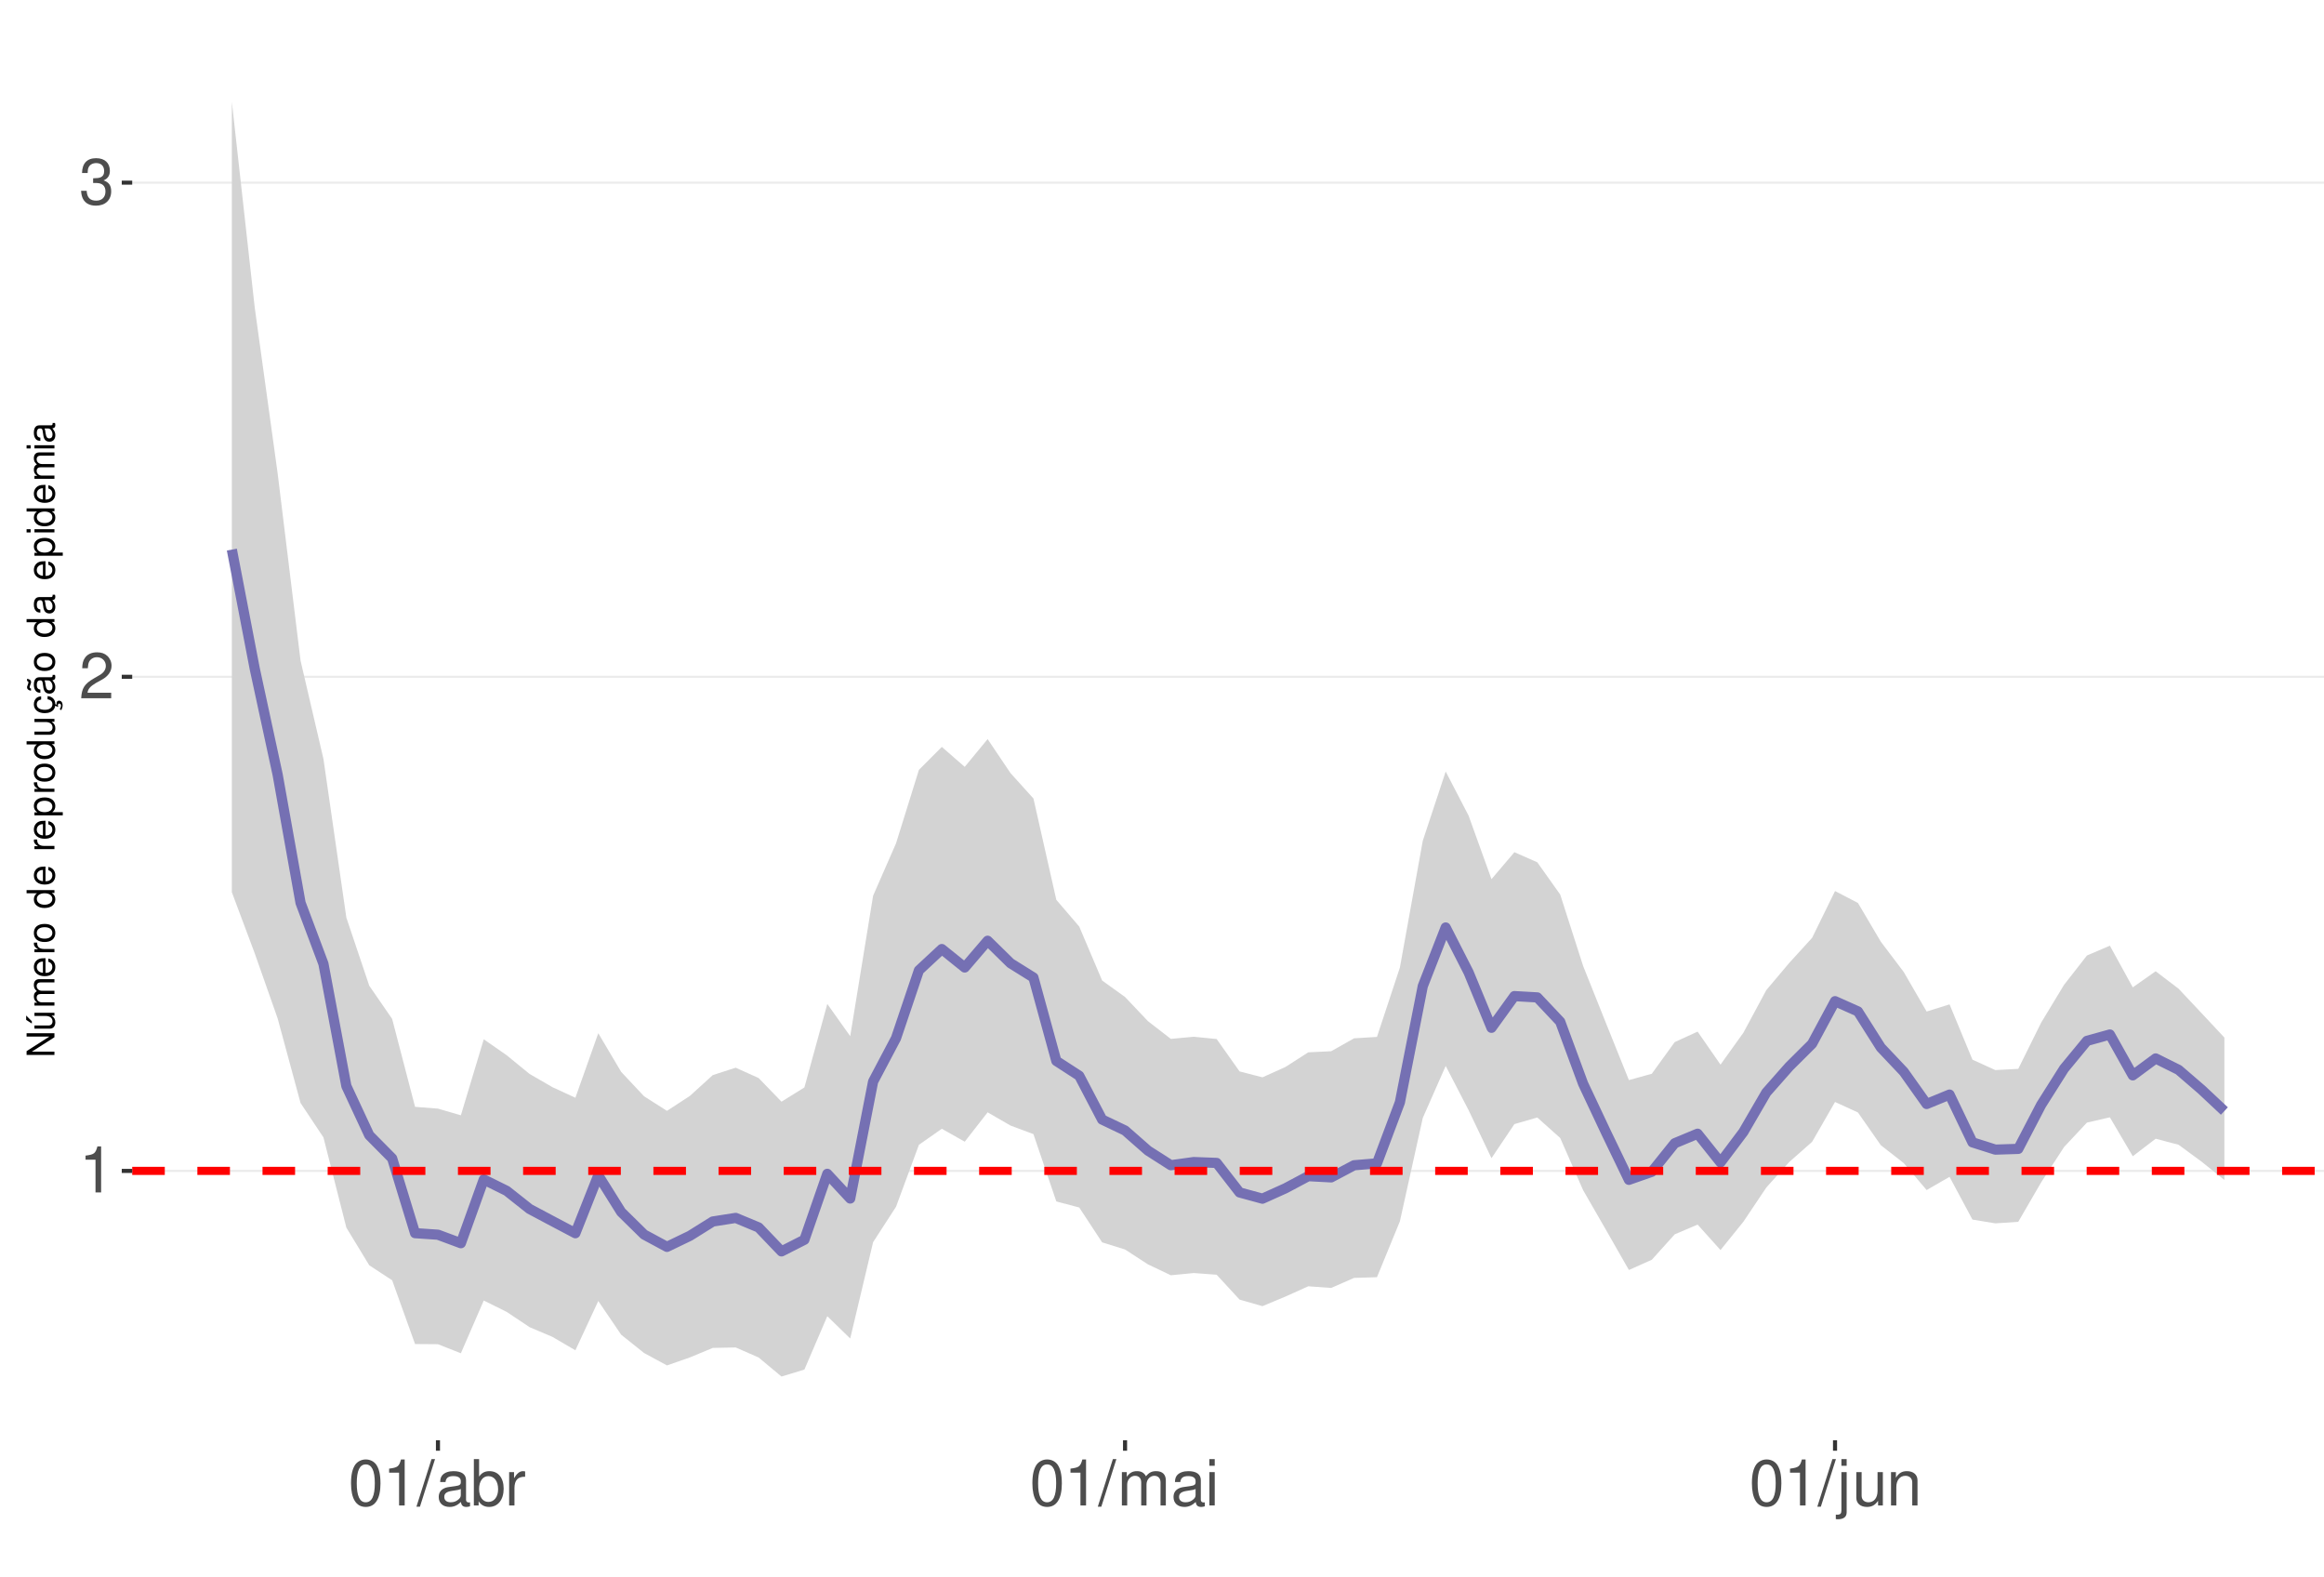
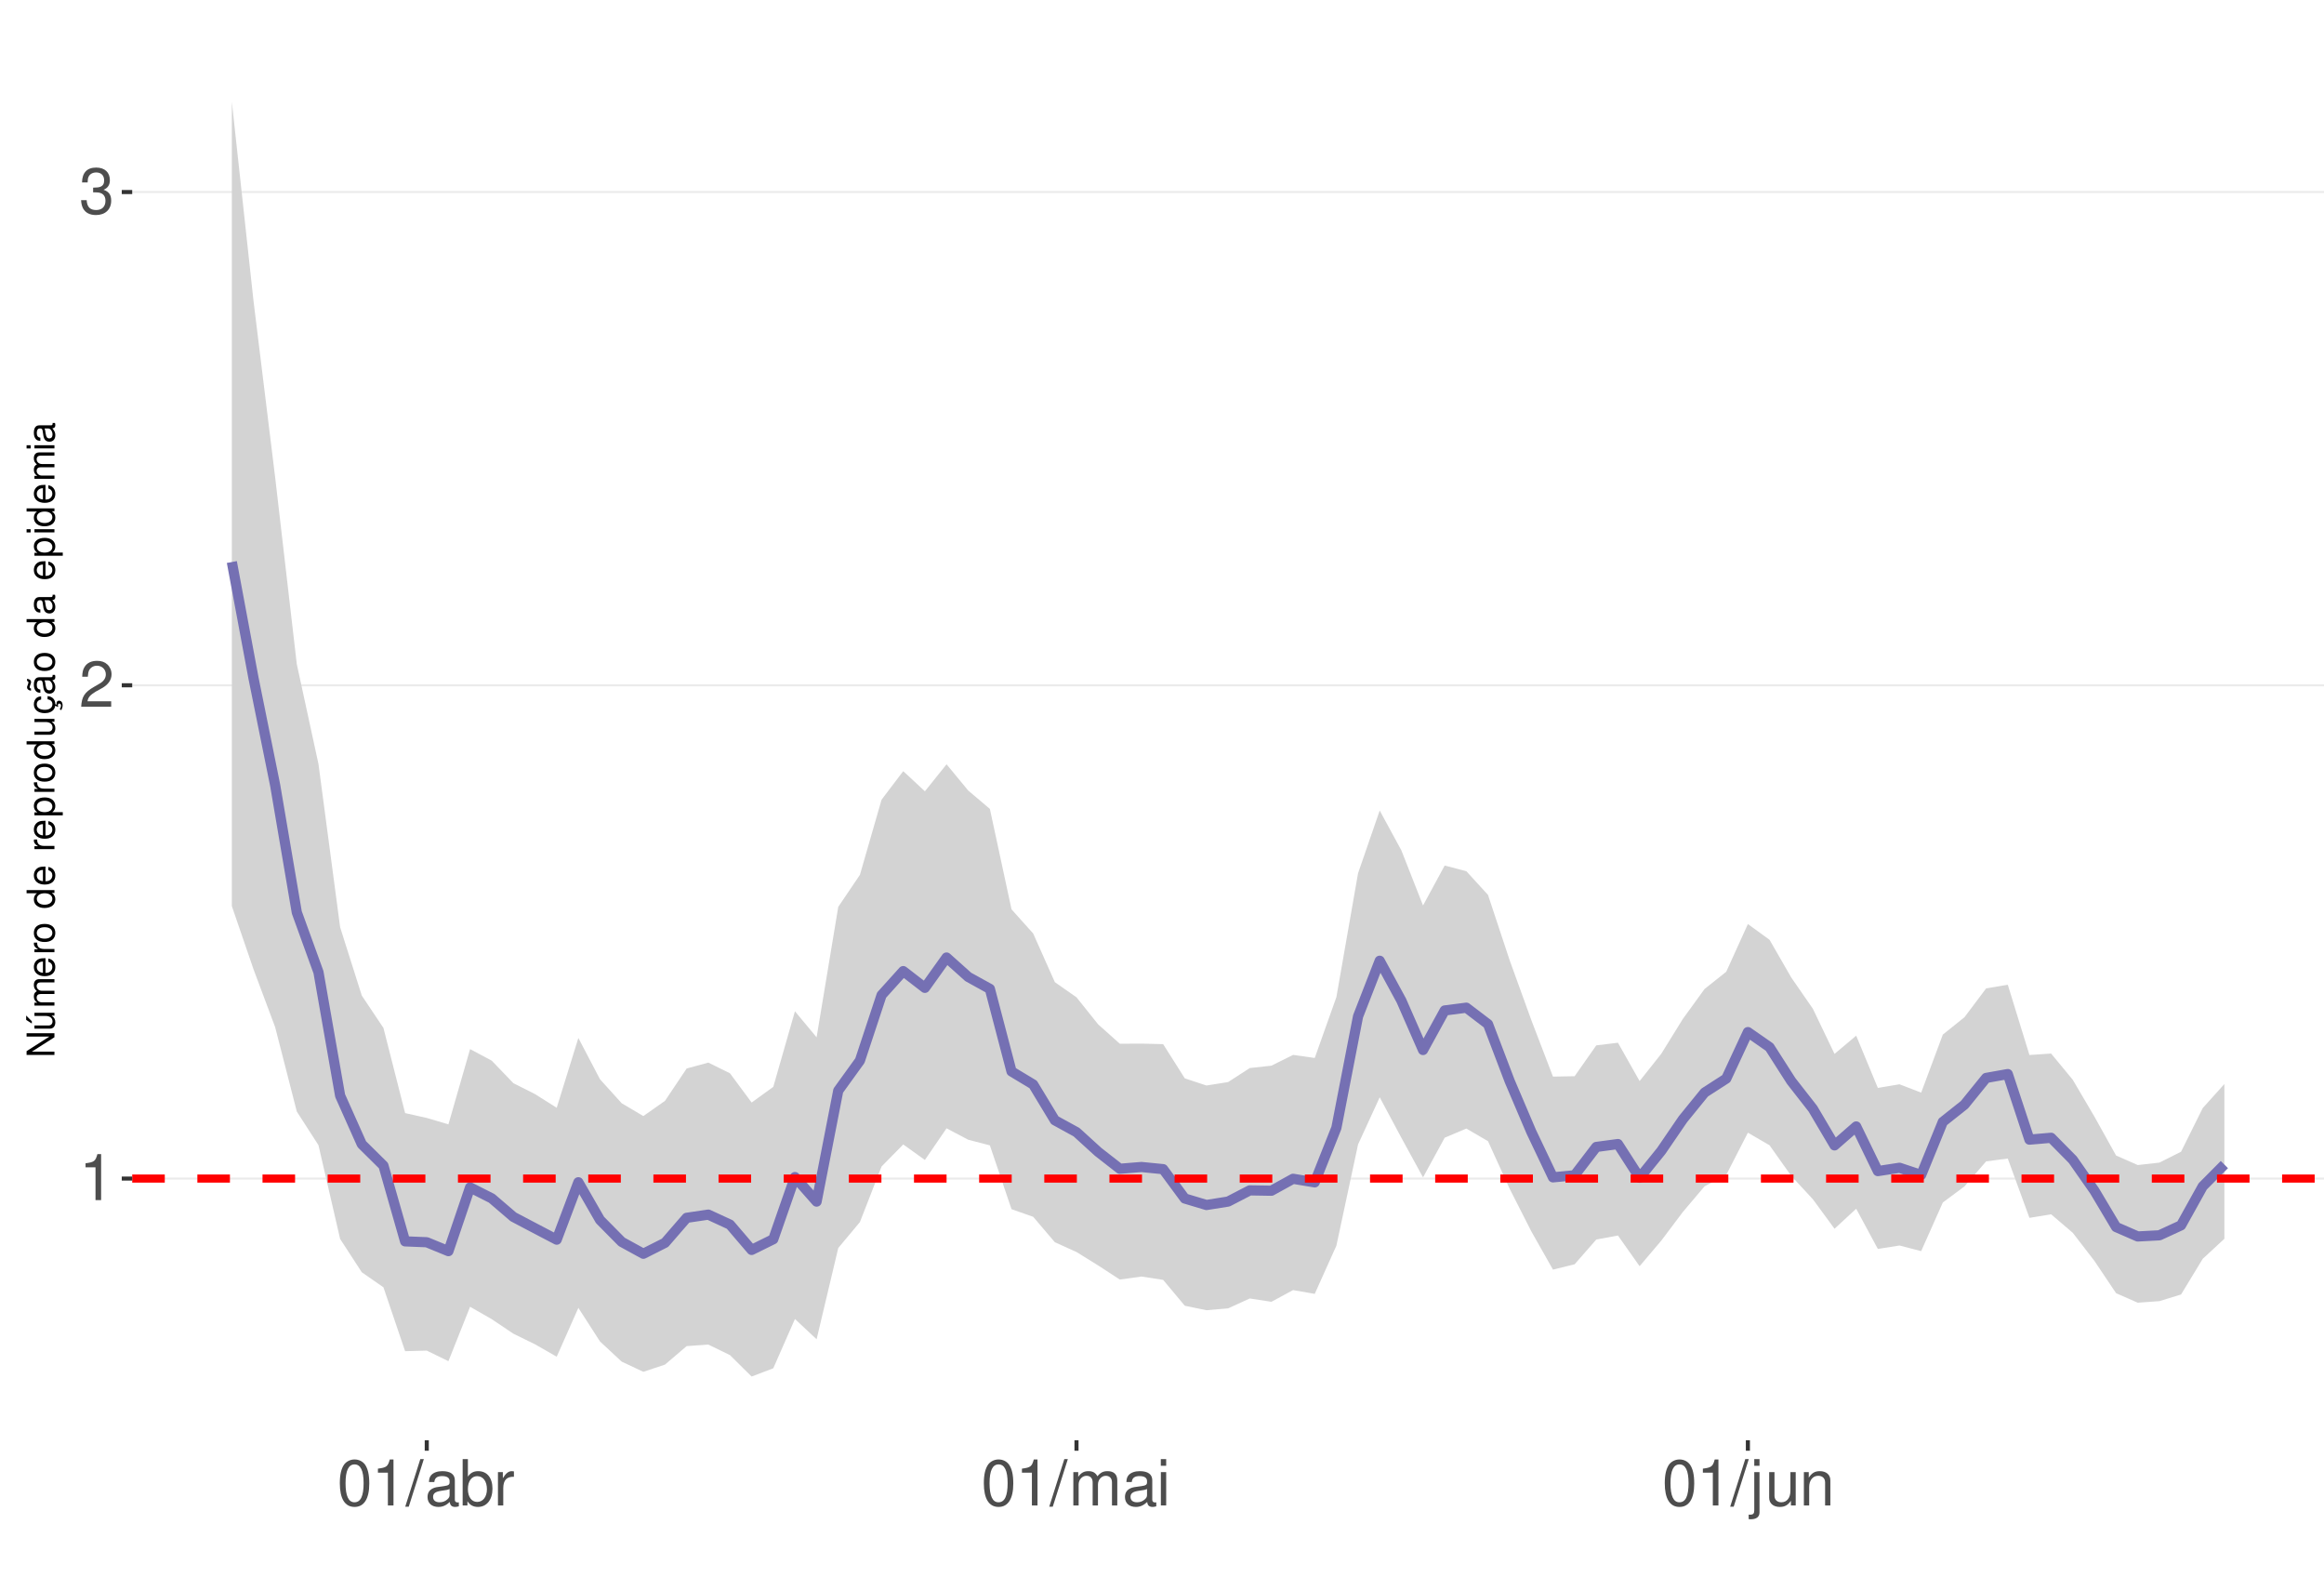
<svg xmlns="http://www.w3.org/2000/svg" xmlns:xlink="http://www.w3.org/1999/xlink" width="609pt" height="413pt" viewBox="0 0 609 413" version="1.1">
  <defs>
    <g>
      <symbol overflow="visible" id="glyph0-0">
        <path style="stroke:none;" d="" />
      </symbol>
      <symbol overflow="visible" id="glyph0-1">
        <path style="stroke:none;" d="M 4.312 -8.578 L 4.312 0 L 5.781 0 L 5.781 -12.047 L 4.812 -12.047 C 4.297 -10.188 3.969 -9.938 1.703 -9.641 L 1.703 -8.578 Z M 4.312 -8.578 " />
      </symbol>
      <symbol overflow="visible" id="glyph0-2">
        <path style="stroke:none;" d="M 8.422 -1.453 L 2.219 -1.453 C 2.359 -2.453 2.891 -3.078 4.344 -3.969 L 6.016 -4.891 C 7.656 -5.812 8.516 -7.047 8.516 -8.531 C 8.516 -9.531 8.109 -10.453 7.406 -11.109 C 6.719 -11.75 5.844 -12.047 4.734 -12.047 C 3.234 -12.047 2.109 -11.516 1.469 -10.484 C 1.047 -9.844 0.859 -9.094 0.828 -7.875 L 2.297 -7.875 C 2.344 -8.688 2.453 -9.172 2.641 -9.578 C 3.031 -10.312 3.797 -10.766 4.688 -10.766 C 6.016 -10.766 7.016 -9.797 7.016 -8.5 C 7.016 -7.531 6.469 -6.703 5.406 -6.094 L 3.875 -5.203 C 1.422 -3.781 0.703 -2.641 0.562 -0.016 L 8.422 -0.016 Z M 8.422 -1.453 " />
      </symbol>
      <symbol overflow="visible" id="glyph0-3">
        <path style="stroke:none;" d="M 3.688 -5.547 L 4.484 -5.547 C 6.078 -5.547 6.922 -4.797 6.922 -3.344 C 6.922 -1.828 6.016 -0.922 4.5 -0.922 C 2.875 -0.922 2.094 -1.734 2 -3.5 L 0.531 -3.5 C 0.594 -2.531 0.766 -1.906 1.047 -1.359 C 1.672 -0.203 2.812 0.391 4.438 0.391 C 6.859 0.391 8.422 -1.078 8.422 -3.359 C 8.422 -4.891 7.844 -5.734 6.422 -6.234 C 7.531 -6.672 8.078 -7.516 8.078 -8.734 C 8.078 -10.797 6.734 -12.047 4.484 -12.047 C 2.094 -12.047 0.828 -10.703 0.781 -8.156 L 2.25 -8.156 C 2.266 -8.891 2.328 -9.312 2.516 -9.672 C 2.844 -10.359 3.578 -10.766 4.5 -10.766 C 5.797 -10.766 6.578 -9.984 6.578 -8.672 C 6.578 -7.828 6.281 -7.312 5.625 -7.031 C 5.234 -6.859 4.703 -6.797 3.688 -6.781 Z M 3.688 -5.547 " />
      </symbol>
      <symbol overflow="visible" id="glyph0-4">
        <path style="stroke:none;" d="M 4.578 -12.047 C 3.484 -12.047 2.484 -11.547 1.859 -10.734 C 1.094 -9.656 0.719 -8.062 0.719 -5.828 C 0.719 -1.766 2.047 0.391 4.578 0.391 C 7.078 0.391 8.438 -1.766 8.438 -5.734 C 8.438 -8.062 8.078 -9.625 7.297 -10.734 C 6.672 -11.562 5.703 -12.047 4.578 -12.047 Z M 4.578 -10.75 C 6.156 -10.75 6.953 -9.125 6.953 -5.859 C 6.953 -2.438 6.172 -0.828 4.547 -0.828 C 3 -0.828 2.219 -2.5 2.219 -5.812 C 2.219 -9.125 3 -10.75 4.578 -10.75 Z M 4.578 -10.75 " />
      </symbol>
      <symbol overflow="visible" id="glyph0-5">
        <path style="stroke:none;" d="M 3.812 -12.141 L -0.141 0.328 L 0.781 0.328 L 4.734 -12.141 Z M 3.812 -12.141 " />
      </symbol>
      <symbol overflow="visible" id="glyph0-6">
        <path style="stroke:none;" d="M 8.906 -0.812 C 8.766 -0.781 8.688 -0.781 8.609 -0.781 C 8.125 -0.781 7.859 -1.031 7.859 -1.469 L 7.859 -6.594 C 7.859 -8.141 6.734 -8.984 4.578 -8.984 C 3.297 -8.984 2.281 -8.609 1.688 -7.969 C 1.281 -7.516 1.109 -7.016 1.078 -6.141 L 2.484 -6.141 C 2.594 -7.219 3.234 -7.688 4.531 -7.688 C 5.797 -7.688 6.484 -7.234 6.484 -6.391 L 6.484 -6.031 C 6.469 -5.438 6.156 -5.219 5.031 -5.062 C 3.062 -4.812 2.766 -4.75 2.234 -4.531 C 1.219 -4.094 0.703 -3.328 0.703 -2.203 C 0.703 -0.609 1.797 0.391 3.562 0.391 C 4.656 0.391 5.547 0 6.531 -0.906 C 6.625 0 7.062 0.391 7.969 0.391 C 8.266 0.391 8.438 0.344 8.906 0.234 Z M 6.484 -2.75 C 6.484 -2.281 6.344 -2 5.922 -1.609 C 5.359 -1.094 4.688 -0.828 3.859 -0.828 C 2.781 -0.828 2.156 -1.344 2.156 -2.234 C 2.156 -3.141 2.75 -3.609 4.25 -3.828 C 5.734 -4.031 6.016 -4.094 6.484 -4.312 Z M 6.484 -2.75 " />
      </symbol>
      <symbol overflow="visible" id="glyph0-7">
        <path style="stroke:none;" d="M 0.906 -12.141 L 0.906 0 L 2.156 0 L 2.156 -1.109 C 2.812 -0.094 3.703 0.391 4.906 0.391 C 7.219 0.391 8.719 -1.5 8.719 -4.391 C 8.719 -7.234 7.297 -8.984 4.984 -8.984 C 3.781 -8.984 2.938 -8.531 2.281 -7.547 L 2.281 -12.141 Z M 4.719 -7.672 C 6.266 -7.672 7.266 -6.328 7.266 -4.25 C 7.266 -2.266 6.234 -0.922 4.719 -0.922 C 3.234 -0.922 2.281 -2.25 2.281 -4.297 C 2.281 -6.344 3.234 -7.672 4.719 -7.672 Z M 4.719 -7.672 " />
      </symbol>
      <symbol overflow="visible" id="glyph0-8">
        <path style="stroke:none;" d="M 1.156 -8.734 L 1.156 0 L 2.547 0 L 2.547 -4.531 C 2.562 -6.625 3.438 -7.562 5.344 -7.516 L 5.344 -8.922 C 5.109 -8.969 4.984 -8.984 4.812 -8.984 C 3.922 -8.984 3.234 -8.438 2.438 -7.141 L 2.438 -8.734 Z M 1.156 -8.734 " />
      </symbol>
      <symbol overflow="visible" id="glyph0-9">
        <path style="stroke:none;" d="M 1.172 -8.734 L 1.172 0 L 2.562 0 L 2.562 -5.484 C 2.562 -6.75 3.484 -7.766 4.609 -7.766 C 5.641 -7.766 6.234 -7.125 6.234 -6.016 L 6.234 0 L 7.625 0 L 7.625 -5.484 C 7.625 -6.75 8.547 -7.766 9.672 -7.766 C 10.688 -7.766 11.297 -7.109 11.297 -6.016 L 11.297 0 L 12.688 0 L 12.688 -6.547 C 12.688 -8.109 11.797 -8.984 10.156 -8.984 C 9 -8.984 8.297 -8.625 7.484 -7.641 C 6.969 -8.578 6.266 -8.984 5.125 -8.984 C 3.969 -8.984 3.188 -8.547 2.453 -7.5 L 2.453 -8.734 Z M 1.172 -8.734 " />
      </symbol>
      <symbol overflow="visible" id="glyph0-10">
        <path style="stroke:none;" d="M 2.5 -8.734 L 1.109 -8.734 L 1.109 0 L 2.5 0 Z M 2.5 -12.141 L 1.094 -12.141 L 1.094 -10.391 L 2.5 -10.391 Z M 2.5 -12.141 " />
      </symbol>
      <symbol overflow="visible" id="glyph0-11">
        <path style="stroke:none;" d="M 1.172 -8.734 L 1.172 1.266 C 1.172 2.125 0.906 2.422 0.031 2.422 C -0.062 2.422 -0.109 2.422 -0.297 2.406 L -0.297 3.578 C -0.141 3.609 -0.047 3.625 0.172 3.625 C 1.734 3.625 2.547 3.016 2.547 1.812 L 2.547 -8.734 Z M 2.547 -12.141 L 1.172 -12.141 L 1.172 -10.391 L 2.547 -10.391 Z M 2.547 -12.141 " />
      </symbol>
      <symbol overflow="visible" id="glyph0-12">
        <path style="stroke:none;" d="M 8.031 0 L 8.031 -8.734 L 6.641 -8.734 L 6.641 -3.781 C 6.641 -2 5.719 -0.828 4.266 -0.828 C 3.172 -0.828 2.469 -1.5 2.469 -2.547 L 2.469 -8.734 L 1.078 -8.734 L 1.078 -2 C 1.078 -0.547 2.172 0.391 3.859 0.391 C 5.141 0.391 5.969 -0.062 6.781 -1.219 L 6.781 0 Z M 8.031 0 " />
      </symbol>
      <symbol overflow="visible" id="glyph0-13">
        <path style="stroke:none;" d="M 1.172 -8.734 L 1.172 0 L 2.562 0 L 2.562 -4.812 C 2.562 -6.594 3.5 -7.766 4.938 -7.766 C 6.031 -7.766 6.734 -7.094 6.734 -6.047 L 6.734 0 L 8.109 0 L 8.109 -6.594 C 8.109 -8.047 7.031 -8.984 5.344 -8.984 C 4.047 -8.984 3.219 -8.484 2.453 -7.266 L 2.453 -8.734 Z M 1.172 -8.734 " />
      </symbol>
      <symbol overflow="visible" id="glyph1-0">
        <path style="stroke:none;" d="" />
      </symbol>
      <symbol overflow="visible" id="glyph1-1">
        <path style="stroke:none;" d="M -7.297 -6.453 L -7.297 -5.578 L -1.328 -5.578 L -7.297 -1.766 L -7.297 -0.766 L 0 -0.766 L 0 -1.641 L -5.906 -1.641 L 0 -5.406 L 0 -6.453 Z M -7.297 -6.453 " />
      </symbol>
      <symbol overflow="visible" id="glyph1-2">
        <path style="stroke:none;" d="M 0 -4.812 L -5.234 -4.812 L -5.234 -3.984 L -2.266 -3.984 C -1.203 -3.984 -0.5 -3.438 -0.5 -2.562 C -0.5 -1.906 -0.906 -1.484 -1.531 -1.484 L -5.234 -1.484 L -5.234 -0.656 L -1.203 -0.656 C -0.328 -0.656 0.234 -1.297 0.234 -2.312 C 0.234 -3.094 -0.047 -3.578 -0.734 -4.062 L 0 -4.062 Z M -7.406 -2.953 L -5.922 -2 L -5.922 -2.594 L -7.406 -4.094 Z M -7.406 -2.953 " />
      </symbol>
      <symbol overflow="visible" id="glyph1-3">
        <path style="stroke:none;" d="M -5.234 -0.703 L 0 -0.703 L 0 -1.547 L -3.297 -1.547 C -4.047 -1.547 -4.656 -2.094 -4.656 -2.766 C -4.656 -3.391 -4.281 -3.734 -3.609 -3.734 L 0 -3.734 L 0 -4.578 L -3.297 -4.578 C -4.047 -4.578 -4.656 -5.125 -4.656 -5.812 C -4.656 -6.422 -4.266 -6.781 -3.609 -6.781 L 0 -6.781 L 0 -7.625 L -3.938 -7.625 C -4.875 -7.625 -5.391 -7.078 -5.391 -6.094 C -5.391 -5.406 -5.188 -4.984 -4.594 -4.484 C -5.156 -4.188 -5.391 -3.766 -5.391 -3.078 C -5.391 -2.375 -5.125 -1.906 -4.5 -1.469 L -5.234 -1.469 Z M -5.234 -0.703 " />
      </symbol>
      <symbol overflow="visible" id="glyph1-4">
        <path style="stroke:none;" d="M -2.344 -5.125 C -3.141 -5.125 -3.625 -5.062 -4.016 -4.922 C -4.875 -4.578 -5.391 -3.781 -5.391 -2.797 C -5.391 -1.344 -4.281 -0.406 -2.547 -0.406 C -0.812 -0.406 0.234 -1.297 0.234 -2.781 C 0.234 -3.984 -0.453 -4.812 -1.594 -5.016 L -1.594 -4.188 C -0.906 -3.953 -0.547 -3.484 -0.547 -2.812 C -0.547 -2.281 -0.781 -1.828 -1.219 -1.547 C -1.516 -1.344 -1.812 -1.281 -2.344 -1.266 Z M -3.016 -1.297 C -3.984 -1.359 -4.625 -1.953 -4.625 -2.797 C -4.625 -3.641 -3.953 -4.234 -3.016 -4.234 Z M -3.016 -1.297 " />
      </symbol>
      <symbol overflow="visible" id="glyph1-5">
        <path style="stroke:none;" d="M -5.234 -0.688 L 0 -0.688 L 0 -1.531 L -2.719 -1.531 C -3.984 -1.547 -4.547 -2.062 -4.516 -3.203 L -5.359 -3.203 C -5.375 -3.062 -5.391 -2.984 -5.391 -2.891 C -5.391 -2.344 -5.062 -1.938 -4.297 -1.453 L -5.234 -1.453 Z M -5.234 -0.688 " />
      </symbol>
      <symbol overflow="visible" id="glyph1-6">
        <path style="stroke:none;" d="M -5.391 -2.719 C -5.391 -1.234 -4.344 -0.359 -2.578 -0.359 C -0.812 -0.359 0.234 -1.234 0.234 -2.734 C 0.234 -4.203 -0.812 -5.094 -2.547 -5.094 C -4.359 -5.094 -5.391 -4.234 -5.391 -2.719 Z M -4.625 -2.734 C -4.625 -3.672 -3.844 -4.234 -2.547 -4.234 C -1.312 -4.234 -0.547 -3.656 -0.547 -2.734 C -0.547 -1.797 -1.312 -1.234 -2.578 -1.234 C -3.844 -1.234 -4.625 -1.797 -4.625 -2.734 Z M -4.625 -2.734 " />
      </symbol>
      <symbol overflow="visible" id="glyph1-7">
        <path style="stroke:none;" d="" />
      </symbol>
      <symbol overflow="visible" id="glyph1-8">
        <path style="stroke:none;" d="M -7.297 -4.953 L -7.297 -4.125 L -4.578 -4.125 C -5.109 -3.766 -5.391 -3.203 -5.391 -2.516 C -5.391 -1.156 -4.297 -0.266 -2.625 -0.266 C -0.859 -0.266 0.234 -1.125 0.234 -2.547 C 0.234 -3.266 -0.047 -3.766 -0.688 -4.203 L 0 -4.203 L 0 -4.953 Z M -4.609 -2.656 C -4.609 -3.547 -3.812 -4.125 -2.562 -4.125 C -1.344 -4.125 -0.547 -3.547 -0.547 -2.656 C -0.547 -1.734 -1.359 -1.125 -2.578 -1.125 C -3.797 -1.125 -4.609 -1.734 -4.609 -2.656 Z M -4.609 -2.656 " />
      </symbol>
      <symbol overflow="visible" id="glyph1-9">
        <path style="stroke:none;" d="M 2.188 -0.547 L 2.188 -1.375 L -0.547 -1.375 C -0.016 -1.812 0.234 -2.312 0.234 -2.984 C 0.234 -4.344 -0.859 -5.234 -2.531 -5.234 C -4.297 -5.234 -5.391 -4.375 -5.391 -2.984 C -5.391 -2.266 -5.062 -1.703 -4.453 -1.312 L -5.234 -1.312 L -5.234 -0.547 Z M -4.609 -2.844 C -4.609 -3.766 -3.797 -4.359 -2.547 -4.359 C -1.359 -4.359 -0.547 -3.75 -0.547 -2.844 C -0.547 -1.953 -1.344 -1.375 -2.578 -1.375 C -3.812 -1.375 -4.609 -1.953 -4.609 -2.844 Z M -4.609 -2.844 " />
      </symbol>
      <symbol overflow="visible" id="glyph1-10">
        <path style="stroke:none;" d="M 0 -4.812 L -5.234 -4.812 L -5.234 -3.984 L -2.266 -3.984 C -1.203 -3.984 -0.5 -3.438 -0.5 -2.562 C -0.5 -1.906 -0.906 -1.484 -1.531 -1.484 L -5.234 -1.484 L -5.234 -0.656 L -1.203 -0.656 C -0.328 -0.656 0.234 -1.297 0.234 -2.312 C 0.234 -3.094 -0.047 -3.578 -0.734 -4.062 L 0 -4.062 Z M 0 -4.812 " />
      </symbol>
      <symbol overflow="visible" id="glyph1-11">
        <path style="stroke:none;" d="M 0.234 -2.641 C 0.234 -3.875 -0.547 -4.703 -1.797 -4.766 L -1.797 -3.938 C -0.953 -3.797 -0.531 -3.359 -0.531 -2.656 C -0.531 -1.734 -1.281 -1.188 -2.516 -1.188 C -3.844 -1.188 -4.625 -1.719 -4.625 -2.625 C -4.625 -3.328 -4.203 -3.766 -3.484 -3.875 L -3.484 -4.703 C -3.984 -4.672 -4.312 -4.562 -4.609 -4.359 C -5.094 -4 -5.391 -3.375 -5.391 -2.641 C -5.391 -1.219 -4.266 -0.312 -2.531 -0.312 C -1.469 -0.312 -0.625 -0.672 -0.156 -1.312 C 0.047 -1.594 0.125 -1.812 0.203 -2.25 L 0.922 -1.938 L 0.984 -2.062 C 0.938 -2.188 0.906 -2.25 0.906 -2.375 C 0.906 -2.656 1.047 -2.828 1.281 -2.828 C 1.547 -2.828 1.734 -2.594 1.734 -2.297 C 1.734 -2.031 1.672 -1.844 1.438 -1.406 L 1.406 -1.312 L 1.812 -1.094 C 2.078 -1.75 2.141 -1.953 2.141 -2.344 C 2.141 -3.109 1.781 -3.578 1.203 -3.578 C 0.781 -3.578 0.547 -3.297 0.547 -2.797 C 0.547 -2.703 0.547 -2.641 0.562 -2.516 Z M 0.234 -2.641 " />
      </symbol>
      <symbol overflow="visible" id="glyph1-12">
        <path style="stroke:none;" d="M -0.484 -5.344 C -0.469 -5.266 -0.469 -5.219 -0.469 -5.172 C -0.469 -4.875 -0.625 -4.719 -0.875 -4.719 L -3.953 -4.719 C -4.891 -4.719 -5.391 -4.047 -5.391 -2.75 C -5.391 -1.984 -5.172 -1.375 -4.781 -1.016 C -4.516 -0.766 -4.203 -0.672 -3.688 -0.656 L -3.688 -1.484 C -4.328 -1.562 -4.625 -1.938 -4.625 -2.719 C -4.625 -3.484 -4.344 -3.891 -3.844 -3.891 L -3.625 -3.891 C -3.266 -3.875 -3.125 -3.703 -3.047 -3.016 C -2.891 -1.844 -2.844 -1.656 -2.719 -1.344 C -2.453 -0.734 -2 -0.422 -1.312 -0.422 C -0.375 -0.422 0.234 -1.078 0.234 -2.141 C 0.234 -2.797 0 -3.328 -0.547 -3.922 C 0 -3.984 0.234 -4.234 0.234 -4.781 C 0.234 -4.953 0.203 -5.062 0.141 -5.344 Z M -1.656 -3.891 C -1.375 -3.891 -1.203 -3.812 -0.969 -3.562 C -0.656 -3.219 -0.5 -2.812 -0.5 -2.312 C -0.5 -1.672 -0.812 -1.297 -1.344 -1.297 C -1.891 -1.297 -2.172 -1.656 -2.297 -2.547 C -2.422 -3.438 -2.453 -3.609 -2.594 -3.891 Z M -7.172 -3.75 C -6.922 -3.672 -6.812 -3.547 -6.812 -3.375 C -6.812 -3.25 -6.875 -2.984 -6.984 -2.734 C -7.156 -2.312 -7.172 -2.25 -7.172 -2.047 C -7.172 -1.594 -6.797 -1.297 -6.141 -1.188 L -6.141 -1.766 C -6.375 -1.812 -6.5 -1.938 -6.5 -2.094 C -6.5 -2.203 -6.469 -2.344 -6.375 -2.578 C -6.156 -3.156 -6.125 -3.234 -6.125 -3.438 C -6.125 -3.922 -6.484 -4.219 -7.172 -4.312 Z M -7.172 -3.75 " />
      </symbol>
      <symbol overflow="visible" id="glyph1-13">
        <path style="stroke:none;" d="M -0.484 -5.344 C -0.469 -5.266 -0.469 -5.219 -0.469 -5.172 C -0.469 -4.875 -0.625 -4.719 -0.875 -4.719 L -3.953 -4.719 C -4.891 -4.719 -5.391 -4.047 -5.391 -2.75 C -5.391 -1.984 -5.172 -1.375 -4.781 -1.016 C -4.516 -0.766 -4.203 -0.672 -3.688 -0.656 L -3.688 -1.484 C -4.328 -1.562 -4.625 -1.938 -4.625 -2.719 C -4.625 -3.484 -4.344 -3.891 -3.844 -3.891 L -3.625 -3.891 C -3.266 -3.875 -3.125 -3.703 -3.047 -3.016 C -2.891 -1.844 -2.844 -1.656 -2.719 -1.344 C -2.453 -0.734 -2 -0.422 -1.312 -0.422 C -0.375 -0.422 0.234 -1.078 0.234 -2.141 C 0.234 -2.797 0 -3.328 -0.547 -3.922 C 0 -3.984 0.234 -4.234 0.234 -4.781 C 0.234 -4.953 0.203 -5.062 0.141 -5.344 Z M -1.656 -3.891 C -1.375 -3.891 -1.203 -3.812 -0.969 -3.562 C -0.656 -3.219 -0.5 -2.812 -0.5 -2.312 C -0.5 -1.672 -0.812 -1.297 -1.344 -1.297 C -1.891 -1.297 -2.172 -1.656 -2.297 -2.547 C -2.422 -3.438 -2.453 -3.609 -2.594 -3.891 Z M -1.656 -3.891 " />
      </symbol>
      <symbol overflow="visible" id="glyph1-14">
        <path style="stroke:none;" d="M -5.234 -1.5 L -5.234 -0.672 L 0 -0.672 L 0 -1.5 Z M -7.297 -1.5 L -7.297 -0.656 L -6.234 -0.656 L -6.234 -1.5 Z M -7.297 -1.5 " />
      </symbol>
    </g>
    <clipPath id="clip1">
      <path d="M 34.645 9.961 L 609 9.961 L 609 377.328 L 34.645 377.328 Z M 34.645 9.961 " />
    </clipPath>
    <clipPath id="clip2">
-       <path d="M 34.645 306 L 609 306 L 609 308 L 34.645 308 Z M 34.645 306 " />
+       <path d="M 34.645 308 L 609 308 L 609 310 L 34.645 310 Z M 34.645 308 " />
    </clipPath>
    <clipPath id="clip3">
-       <path d="M 34.645 177 L 609 177 L 609 178 L 34.645 178 Z M 34.645 177 " />
+       <path d="M 34.645 179 L 609 179 L 609 180 L 34.645 180 Z M 34.645 179 " />
    </clipPath>
    <clipPath id="clip4">
-       <path d="M 34.645 47 L 609 47 L 609 49 L 34.645 49 Z M 34.645 47 " />
+       <path d="M 34.645 50 L 609 50 L 609 51 L 34.645 51 Z M 34.645 50 " />
    </clipPath>
    <clipPath id="clip5">
-       <path d="M 34.645 305 L 609 305 L 609 308 L 34.645 308 Z M 34.645 305 " />
+       <path d="M 34.645 307 L 609 307 L 609 310 L 34.645 310 Z M 34.645 307 " />
    </clipPath>
  </defs>
  <g id="surface172">
    <rect x="0" y="0" width="609" height="413" style="fill:rgb(100%,100%,100%);fill-opacity:1;stroke:none;" />
    <rect x="0" y="0" width="609" height="413" style="fill:rgb(100%,100%,100%);fill-opacity:1;stroke:none;" />
    <path style="fill:none;stroke-width:1.067;stroke-linecap:round;stroke-linejoin:round;stroke:rgb(100%,100%,100%);stroke-opacity:1;stroke-miterlimit:10;" d="M 0 413 L 609 413 L 609 0 L 0 0 Z M 0 413 " />
    <g clip-path="url(#clip1)" clip-rule="nonzero">
      <path style=" stroke:none;fill-rule:nonzero;fill:rgb(100%,100%,100%);fill-opacity:1;" d="M 34.645 377.328 L 609 377.328 L 609 9.961 L 34.645 9.961 Z M 34.645 377.328 " />
    </g>
    <g clip-path="url(#clip2)" clip-rule="nonzero">
-       <path style="fill:none;stroke-width:0.533;stroke-linecap:butt;stroke-linejoin:round;stroke:rgb(92.157%,92.157%,92.157%);stroke-opacity:1;stroke-miterlimit:10;" d="M 34.645 306.754 L 609 306.754 " />
+       <path style="fill:none;stroke-width:0.533;stroke-linecap:butt;stroke-linejoin:round;stroke:rgb(92.157%,92.157%,92.157%);stroke-opacity:1;stroke-miterlimit:10;" d="M 34.645 308.762 L 609 308.762 " />
    </g>
    <g clip-path="url(#clip3)" clip-rule="nonzero">
-       <path style="fill:none;stroke-width:0.533;stroke-linecap:butt;stroke-linejoin:round;stroke:rgb(92.157%,92.157%,92.157%);stroke-opacity:1;stroke-miterlimit:10;" d="M 34.645 177.305 L 609 177.305 " />
+       <path style="fill:none;stroke-width:0.533;stroke-linecap:butt;stroke-linejoin:round;stroke:rgb(92.157%,92.157%,92.157%);stroke-opacity:1;stroke-miterlimit:10;" d="M 34.645 179.535 L 609 179.535 " />
    </g>
    <g clip-path="url(#clip4)" clip-rule="nonzero">
-       <path style="fill:none;stroke-width:0.533;stroke-linecap:butt;stroke-linejoin:round;stroke:rgb(92.157%,92.157%,92.157%);stroke-opacity:1;stroke-miterlimit:10;" d="M 34.645 47.852 L 609 47.852 " />
-     </g>
-     <path style=" stroke:none;fill-rule:nonzero;fill:rgb(82.745%,82.745%,82.745%);fill-opacity:1;" d="M 60.754 26.66 L 66.754 80.594 L 72.754 123.988 L 78.758 173.066 L 84.758 198.828 L 90.762 240.398 L 96.762 258.234 L 102.762 266.941 L 108.766 289.973 L 114.766 290.441 L 120.77 292.188 L 126.77 272.273 L 132.773 276.457 L 138.773 281.352 L 144.773 284.824 L 150.777 287.594 L 156.777 270.688 L 162.781 280.816 L 168.781 287.207 L 174.781 291.027 L 180.785 287.105 L 186.785 281.656 L 192.789 279.719 L 198.789 282.418 L 204.789 288.617 L 210.793 284.891 L 216.793 263.012 L 222.797 271.461 L 228.797 234.66 L 234.801 220.949 L 240.801 201.691 L 246.801 195.68 L 252.805 200.902 L 258.805 193.629 L 264.809 202.551 L 270.809 209.191 L 276.809 235.742 L 282.812 242.742 L 288.812 256.879 L 294.816 261.195 L 300.816 267.523 L 306.82 272.172 L 312.82 271.609 L 318.82 272.207 L 324.824 280.691 L 330.824 282.238 L 336.828 279.543 L 342.828 275.691 L 348.828 275.402 L 354.832 272.023 L 360.832 271.652 L 366.836 253.492 L 372.836 220.277 L 378.84 202.125 L 384.84 213.684 L 390.84 230.324 L 396.844 223.262 L 402.844 225.902 L 408.848 234.352 L 414.848 253.043 L 420.848 268.055 L 426.852 282.969 L 432.852 281.305 L 438.855 273.012 L 444.855 270.266 L 450.855 278.914 L 456.859 270.543 L 462.859 259.391 L 468.863 252.273 L 474.863 245.691 L 480.867 233.438 L 486.867 236.551 L 492.867 246.707 L 498.871 254.645 L 504.871 265.004 L 510.875 263.125 L 516.875 277.613 L 522.875 280.34 L 528.879 280.023 L 534.879 267.918 L 540.883 258.004 L 546.883 250.324 L 552.887 247.754 L 558.887 258.668 L 564.887 254.453 L 570.891 259.023 L 576.891 265.406 L 582.895 271.82 L 582.895 309.137 L 576.891 304.309 L 570.891 299.906 L 564.887 298.324 L 558.887 302.914 L 552.887 292.719 L 546.883 294.098 L 540.883 300.5 L 534.879 309.754 L 528.879 320.098 L 522.875 320.496 L 516.875 319.508 L 510.875 308.309 L 504.871 311.77 L 498.871 304.711 L 492.867 300.027 L 486.867 291.441 L 480.867 288.699 L 474.863 299.133 L 468.863 304.43 L 462.859 311.109 L 456.859 320.059 L 450.855 327.492 L 444.855 320.82 L 438.855 323.375 L 432.852 330.035 L 426.852 332.715 L 420.848 322.215 L 414.848 311.797 L 408.848 298.133 L 402.844 292.762 L 396.844 294.496 L 390.84 303.422 L 384.84 290.84 L 378.84 279.25 L 372.836 292.883 L 366.836 319.973 L 360.832 334.602 L 354.832 334.789 L 348.828 337.418 L 342.828 336.984 L 336.828 339.684 L 330.824 342.191 L 324.824 340.469 L 318.82 333.957 L 312.82 333.512 L 306.82 334.098 L 300.816 331.238 L 294.816 327.344 L 288.812 325.477 L 282.812 316.344 L 276.809 314.758 L 270.809 297.121 L 264.809 294.879 L 258.805 291.41 L 252.805 299.105 L 246.801 295.711 L 240.801 299.922 L 234.801 316.156 L 228.797 325.422 L 222.797 350.66 L 216.793 344.82 L 210.793 358.797 L 204.789 360.629 L 198.789 355.633 L 192.789 353.008 L 186.785 353.129 L 180.785 355.621 L 174.781 357.719 L 168.781 354.465 L 162.781 349.676 L 156.777 340.836 L 150.777 353.754 L 144.773 350.242 L 138.773 347.691 L 132.773 343.691 L 126.77 340.711 L 120.77 354.531 L 114.766 352.16 L 108.766 352.113 L 102.762 335.41 L 96.762 331.48 L 90.762 321.613 L 84.758 297.98 L 78.758 288.965 L 72.754 266.801 L 66.754 249.762 L 60.754 233.742 Z M 60.754 26.66 " />
-     <path style="fill:none;stroke-width:2.667;stroke-linecap:butt;stroke-linejoin:round;stroke:rgb(45.882%,43.922%,70.196%);stroke-opacity:1;stroke-miterlimit:10;" d="M 60.754 143.984 L 66.754 175.191 L 72.754 202.941 L 78.758 236.523 L 84.758 252.508 L 90.762 284.527 L 96.762 297.406 L 102.762 303.465 L 108.766 323.066 L 114.766 323.469 L 120.77 325.699 L 126.77 309.008 L 132.773 311.977 L 138.773 316.723 L 144.773 319.914 L 150.777 323.082 L 156.777 307.922 L 162.781 317.523 L 168.781 323.422 L 174.781 326.656 L 180.785 323.762 L 186.785 320.012 L 192.789 319.07 L 198.789 321.566 L 204.789 327.844 L 210.793 324.793 L 216.793 307.523 L 222.797 313.992 L 228.797 283.355 L 234.801 271.98 L 240.801 254.215 L 246.801 248.633 L 252.805 253.465 L 258.805 246.461 L 264.809 252.348 L 270.809 256.094 L 276.809 277.945 L 282.812 281.832 L 288.812 293.305 L 294.816 296.168 L 300.816 301.434 L 306.82 305.27 L 312.82 304.438 L 318.82 304.664 L 324.824 312.398 L 330.824 314.031 L 336.828 311.324 L 342.828 308.133 L 348.828 308.453 L 354.832 305.277 L 360.832 304.781 L 366.836 288.801 L 372.836 258.352 L 378.84 242.984 L 384.84 254.742 L 390.84 269.266 L 396.844 260.961 L 402.844 261.301 L 408.848 267.664 L 414.848 283.902 L 420.848 296.641 L 426.852 309.094 L 432.852 306.992 L 438.855 299.512 L 444.855 297.012 L 450.855 304.531 L 456.859 296.547 L 462.859 286.223 L 468.863 279.418 L 474.863 273.449 L 480.867 262.293 L 486.867 264.973 L 492.867 274.43 L 498.871 280.777 L 504.871 289.227 L 510.875 286.762 L 516.875 299.273 L 522.875 301.18 L 528.879 300.988 L 534.879 289.465 L 540.883 279.969 L 546.883 272.691 L 552.887 271.02 L 558.887 281.723 L 564.887 277.293 L 570.891 280.277 L 576.891 285.445 L 582.895 291.07 " />
+       <path style="fill:none;stroke-width:0.533;stroke-linecap:butt;stroke-linejoin:round;stroke:rgb(92.157%,92.157%,92.157%);stroke-opacity:1;stroke-miterlimit:10;" d="M 34.645 50.309 L 609 50.309 " />
+     </g>
+     <path style=" stroke:none;fill-rule:nonzero;fill:rgb(82.745%,82.745%,82.745%);fill-opacity:1;" d="M 60.754 26.66 L 66.426 78.793 L 72.102 125.043 L 77.777 174 L 83.453 200.145 L 89.129 242.914 L 94.805 260.82 L 100.48 269.301 L 106.156 291.609 L 111.832 292.883 L 117.508 294.562 L 123.184 274.848 L 128.859 277.875 L 134.531 283.773 L 140.207 286.637 L 145.883 290.223 L 151.559 271.93 L 157.234 282.758 L 162.91 289.027 L 168.586 292.391 L 174.262 288.402 L 179.938 279.93 L 185.613 278.383 L 191.289 281.184 L 196.961 288.844 L 202.637 284.738 L 208.312 264.938 L 213.988 271.758 L 219.664 237.586 L 225.34 229.188 L 231.016 209.5 L 236.691 202.027 L 242.367 207.305 L 248.043 200.234 L 253.719 207.109 L 259.395 211.918 L 265.066 238.227 L 270.742 244.559 L 276.418 257.301 L 282.094 261.273 L 287.77 268.367 L 293.445 273.438 L 299.121 273.41 L 304.797 273.543 L 310.473 282.508 L 316.148 284.383 L 321.824 283.484 L 327.496 279.812 L 333.172 279.188 L 338.848 276.363 L 344.523 277.168 L 350.199 261.23 L 355.875 228.777 L 361.551 212.344 L 367.227 222.785 L 372.902 237.219 L 378.578 226.754 L 384.254 228.242 L 389.93 234.453 L 395.602 251.57 L 401.277 267.238 L 406.953 282.051 L 412.629 281.949 L 418.305 273.867 L 423.98 273.176 L 429.656 283.223 L 435.332 276.074 L 441.008 266.91 L 446.684 259.09 L 452.359 254.582 L 458.031 242.082 L 463.707 246.207 L 469.383 256.07 L 475.059 264.277 L 480.734 276.102 L 486.41 271.328 L 492.086 285.02 L 497.762 284.062 L 503.438 286.254 L 509.113 271.047 L 514.789 266.492 L 520.465 258.941 L 526.137 257.98 L 531.812 276.395 L 537.488 276.008 L 543.164 282.879 L 548.84 292.535 L 554.516 302.727 L 560.191 305.219 L 565.867 304.582 L 571.543 301.73 L 577.219 290.301 L 582.895 283.992 L 582.895 324.539 L 577.219 329.789 L 571.543 339.129 L 565.867 340.875 L 560.191 341.285 L 554.516 338.793 L 548.84 330.332 L 543.164 322.969 L 537.488 318.121 L 531.812 319.062 L 526.137 303.52 L 520.465 304.254 L 514.789 310.812 L 509.113 315.031 L 503.438 327.773 L 497.762 326.301 L 492.086 327.199 L 486.41 316.668 L 480.734 321.91 L 475.059 314.18 L 469.383 308.051 L 463.707 300.043 L 458.031 296.742 L 452.359 307.805 L 446.684 310.785 L 441.008 317.488 L 435.332 325.031 L 429.656 331.719 L 423.98 323.684 L 418.305 324.734 L 412.629 331.219 L 406.953 332.617 L 401.277 322.594 L 395.602 311.43 L 389.93 298.969 L 384.254 295.66 L 378.578 298.055 L 372.902 308.453 L 367.227 298.078 L 361.551 287.473 L 355.875 299.828 L 350.199 326.34 L 344.523 338.969 L 338.848 337.98 L 333.172 341.047 L 327.496 340.176 L 321.824 342.77 L 316.148 343.25 L 310.473 342.082 L 304.797 335.301 L 299.121 334.43 L 293.445 335.219 L 287.77 331.523 L 282.094 328.004 L 276.418 325.441 L 270.742 318.777 L 265.066 316.781 L 259.395 300.066 L 253.719 298.59 L 248.043 295.598 L 242.367 303.891 L 236.691 299.824 L 231.016 305.594 L 225.34 320.156 L 219.664 326.953 L 213.988 350.863 L 208.312 345.551 L 202.637 358.465 L 196.961 360.629 L 191.289 355.016 L 185.613 352.254 L 179.938 352.656 L 174.262 357.496 L 168.586 359.387 L 162.91 356.723 L 157.234 351.445 L 151.559 342.637 L 145.883 355.434 L 140.207 352.184 L 134.531 349.406 L 128.859 345.598 L 123.184 342.348 L 117.508 356.602 L 111.832 353.836 L 106.156 353.984 L 100.48 337.25 L 94.805 333.305 L 89.129 324.582 L 83.453 300.012 L 77.777 291.203 L 72.102 269.09 L 66.426 253.91 L 60.754 237.387 Z M 60.754 26.66 " />
+     <path style="fill:none;stroke-width:2.667;stroke-linecap:butt;stroke-linejoin:round;stroke:rgb(45.882%,43.922%,70.196%);stroke-opacity:1;stroke-miterlimit:10;" d="M 60.754 147.238 L 66.426 177.637 L 72.102 205.707 L 77.777 239.031 L 83.453 254.688 L 89.129 287.039 L 94.805 299.754 L 100.48 305.367 L 106.156 325.215 L 111.832 325.445 L 117.508 327.777 L 123.184 311.074 L 128.859 313.949 L 134.531 318.809 L 140.207 321.797 L 145.883 324.766 L 151.559 309.73 L 157.234 319.605 L 162.91 325.348 L 168.586 328.461 L 174.262 325.594 L 179.938 319.047 L 185.613 318.207 L 191.289 320.824 L 196.961 327.457 L 202.637 324.656 L 208.312 308.371 L 213.988 314.797 L 219.664 285.719 L 225.34 277.859 L 231.016 260.703 L 236.691 254.414 L 242.367 258.797 L 248.043 250.852 L 253.719 255.934 L 259.395 259.07 L 265.066 280.695 L 270.742 284.113 L 276.418 293.492 L 282.094 296.602 L 287.77 301.77 L 293.445 306.195 L 299.121 305.734 L 304.797 306.297 L 310.473 313.988 L 316.148 315.688 L 321.824 314.789 L 327.496 311.855 L 333.172 311.949 L 338.848 308.82 L 344.523 309.758 L 350.199 295.465 L 355.875 266.273 L 361.551 251.699 L 367.227 262.141 L 372.902 275.082 L 378.578 264.723 L 384.254 263.996 L 389.93 268.316 L 395.602 283.207 L 401.277 296.523 L 406.953 308.445 L 412.629 307.898 L 418.305 300.48 L 423.98 299.719 L 429.656 308.543 L 435.332 301.516 L 441.008 293.215 L 446.684 286.238 L 452.359 282.578 L 458.031 270.387 L 463.707 274.34 L 469.383 283.207 L 475.059 290.469 L 480.734 300.07 L 486.41 295.109 L 492.086 306.805 L 497.762 305.934 L 503.438 307.824 L 509.113 293.91 L 514.789 289.406 L 520.465 282.398 L 526.137 281.387 L 531.812 298.566 L 537.488 298.078 L 543.164 303.824 L 548.84 311.93 L 554.516 321.457 L 560.191 323.93 L 565.867 323.629 L 571.543 321.012 L 577.219 310.809 L 582.895 305.098 " />
    <g clip-path="url(#clip5)" clip-rule="nonzero">
-       <path style="fill:none;stroke-width:2.134;stroke-linecap:butt;stroke-linejoin:round;stroke:rgb(100%,0%,0%);stroke-opacity:1;stroke-dasharray:8.536,8.536;stroke-miterlimit:10;" d="M 34.645 306.754 L 609 306.754 " />
-     </g>
-     <g style="fill:rgb(30.196%,30.196%,30.196%);fill-opacity:1;">
-       <use xlink:href="#glyph0-1" x="20.715" y="312.392" />
-     </g>
-     <g style="fill:rgb(30.196%,30.196%,30.196%);fill-opacity:1;">
-       <use xlink:href="#glyph0-2" x="20.715" y="182.942" />
-     </g>
-     <g style="fill:rgb(30.196%,30.196%,30.196%);fill-opacity:1;">
-       <use xlink:href="#glyph0-3" x="20.715" y="53.489" />
-     </g>
-     <path style="fill:none;stroke-width:1.067;stroke-linecap:butt;stroke-linejoin:round;stroke:rgb(20%,20%,20%);stroke-opacity:1;stroke-miterlimit:10;" d="M 31.906 306.754 L 34.645 306.754 " />
-     <path style="fill:none;stroke-width:1.067;stroke-linecap:butt;stroke-linejoin:round;stroke:rgb(20%,20%,20%);stroke-opacity:1;stroke-miterlimit:10;" d="M 31.906 177.305 L 34.645 177.305 " />
-     <path style="fill:none;stroke-width:1.067;stroke-linecap:butt;stroke-linejoin:round;stroke:rgb(20%,20%,20%);stroke-opacity:1;stroke-miterlimit:10;" d="M 31.906 47.852 L 34.645 47.852 " />
-     <path style="fill:none;stroke-width:1.067;stroke-linecap:butt;stroke-linejoin:round;stroke:rgb(20%,20%,20%);stroke-opacity:1;stroke-miterlimit:10;" d="M 114.766 380.07 L 114.766 377.328 " />
-     <path style="fill:none;stroke-width:1.067;stroke-linecap:butt;stroke-linejoin:round;stroke:rgb(20%,20%,20%);stroke-opacity:1;stroke-miterlimit:10;" d="M 294.816 380.07 L 294.816 377.328 " />
-     <path style="fill:none;stroke-width:1.067;stroke-linecap:butt;stroke-linejoin:round;stroke:rgb(20%,20%,20%);stroke-opacity:1;stroke-miterlimit:10;" d="M 480.867 380.07 L 480.867 377.328 " />
-     <g style="fill:rgb(30.196%,30.196%,30.196%);fill-opacity:1;">
-       <use xlink:href="#glyph0-4" x="91.266" y="394.399" />
-       <use xlink:href="#glyph0-1" x="100.266" y="394.399" />
-       <use xlink:href="#glyph0-5" x="109.266" y="394.399" />
-       <use xlink:href="#glyph0-6" x="114.266" y="394.399" />
-       <use xlink:href="#glyph0-7" x="123.266" y="394.399" />
-       <use xlink:href="#glyph0-8" x="132.266" y="394.399" />
-     </g>
-     <g style="fill:rgb(30.196%,30.196%,30.196%);fill-opacity:1;">
-       <use xlink:href="#glyph0-4" x="269.816" y="394.399" />
-       <use xlink:href="#glyph0-1" x="278.816" y="394.399" />
-       <use xlink:href="#glyph0-5" x="287.816" y="394.399" />
-       <use xlink:href="#glyph0-9" x="292.816" y="394.399" />
-       <use xlink:href="#glyph0-6" x="306.816" y="394.399" />
-       <use xlink:href="#glyph0-10" x="315.816" y="394.399" />
-     </g>
-     <g style="fill:rgb(30.196%,30.196%,30.196%);fill-opacity:1;">
-       <use xlink:href="#glyph0-4" x="458.367" y="394.399" />
-       <use xlink:href="#glyph0-1" x="467.367" y="394.399" />
-       <use xlink:href="#glyph0-5" x="476.367" y="394.399" />
-       <use xlink:href="#glyph0-11" x="481.367" y="394.399" />
-       <use xlink:href="#glyph0-12" x="485.367" y="394.399" />
-       <use xlink:href="#glyph0-13" x="494.367" y="394.399" />
+       <path style="fill:none;stroke-width:2.134;stroke-linecap:butt;stroke-linejoin:round;stroke:rgb(100%,0%,0%);stroke-opacity:1;stroke-dasharray:8.536,8.536;stroke-miterlimit:10;" d="M 34.645 308.762 L 609 308.762 " />
+     </g>
+     <g style="fill:rgb(30.196%,30.196%,30.196%);fill-opacity:1;">
+       <use xlink:href="#glyph0-1" x="20.715" y="314.399" />
+     </g>
+     <g style="fill:rgb(30.196%,30.196%,30.196%);fill-opacity:1;">
+       <use xlink:href="#glyph0-2" x="20.715" y="185.173" />
+     </g>
+     <g style="fill:rgb(30.196%,30.196%,30.196%);fill-opacity:1;">
+       <use xlink:href="#glyph0-3" x="20.715" y="55.946" />
+     </g>
+     <path style="fill:none;stroke-width:1.067;stroke-linecap:butt;stroke-linejoin:round;stroke:rgb(20%,20%,20%);stroke-opacity:1;stroke-miterlimit:10;" d="M 31.906 308.762 L 34.645 308.762 " />
+     <path style="fill:none;stroke-width:1.067;stroke-linecap:butt;stroke-linejoin:round;stroke:rgb(20%,20%,20%);stroke-opacity:1;stroke-miterlimit:10;" d="M 31.906 179.535 L 34.645 179.535 " />
+     <path style="fill:none;stroke-width:1.067;stroke-linecap:butt;stroke-linejoin:round;stroke:rgb(20%,20%,20%);stroke-opacity:1;stroke-miterlimit:10;" d="M 31.906 50.309 L 34.645 50.309 " />
+     <path style="fill:none;stroke-width:1.067;stroke-linecap:butt;stroke-linejoin:round;stroke:rgb(20%,20%,20%);stroke-opacity:1;stroke-miterlimit:10;" d="M 111.832 380.07 L 111.832 377.328 " />
+     <path style="fill:none;stroke-width:1.067;stroke-linecap:butt;stroke-linejoin:round;stroke:rgb(20%,20%,20%);stroke-opacity:1;stroke-miterlimit:10;" d="M 282.094 380.07 L 282.094 377.328 " />
+     <path style="fill:none;stroke-width:1.067;stroke-linecap:butt;stroke-linejoin:round;stroke:rgb(20%,20%,20%);stroke-opacity:1;stroke-miterlimit:10;" d="M 458.031 380.07 L 458.031 377.328 " />
+     <g style="fill:rgb(30.196%,30.196%,30.196%);fill-opacity:1;">
+       <use xlink:href="#glyph0-4" x="88.332" y="394.399" />
+       <use xlink:href="#glyph0-1" x="97.332" y="394.399" />
+       <use xlink:href="#glyph0-5" x="106.332" y="394.399" />
+       <use xlink:href="#glyph0-6" x="111.332" y="394.399" />
+       <use xlink:href="#glyph0-7" x="120.332" y="394.399" />
+       <use xlink:href="#glyph0-8" x="129.332" y="394.399" />
+     </g>
+     <g style="fill:rgb(30.196%,30.196%,30.196%);fill-opacity:1;">
+       <use xlink:href="#glyph0-4" x="257.094" y="394.399" />
+       <use xlink:href="#glyph0-1" x="266.094" y="394.399" />
+       <use xlink:href="#glyph0-5" x="275.094" y="394.399" />
+       <use xlink:href="#glyph0-9" x="280.094" y="394.399" />
+       <use xlink:href="#glyph0-6" x="294.094" y="394.399" />
+       <use xlink:href="#glyph0-10" x="303.094" y="394.399" />
+     </g>
+     <g style="fill:rgb(30.196%,30.196%,30.196%);fill-opacity:1;">
+       <use xlink:href="#glyph0-4" x="435.531" y="394.399" />
+       <use xlink:href="#glyph0-1" x="444.531" y="394.399" />
+       <use xlink:href="#glyph0-5" x="453.531" y="394.399" />
+       <use xlink:href="#glyph0-11" x="458.531" y="394.399" />
+       <use xlink:href="#glyph0-12" x="462.531" y="394.399" />
+       <use xlink:href="#glyph0-13" x="471.531" y="394.399" />
    </g>
    <g style="fill:rgb(0%,0%,0%);fill-opacity:1;">
      <use xlink:href="#glyph1-1" x="14.263" y="277.145" />
      <use xlink:href="#glyph1-2" x="14.263" y="270.145" />
      <use xlink:href="#glyph1-3" x="14.263" y="264.145" />
      <use xlink:href="#glyph1-4" x="14.263" y="256.145" />
      <use xlink:href="#glyph1-5" x="14.263" y="250.145" />
      <use xlink:href="#glyph1-6" x="14.263" y="247.145" />
      <use xlink:href="#glyph1-7" x="14.263" y="241.145" />
      <use xlink:href="#glyph1-8" x="14.263" y="238.145" />
      <use xlink:href="#glyph1-4" x="14.263" y="232.145" />
      <use xlink:href="#glyph1-7" x="14.263" y="226.145" />
      <use xlink:href="#glyph1-5" x="14.263" y="223.145" />
      <use xlink:href="#glyph1-4" x="14.263" y="220.145" />
      <use xlink:href="#glyph1-9" x="14.263" y="214.145" />
      <use xlink:href="#glyph1-5" x="14.263" y="208.145" />
      <use xlink:href="#glyph1-6" x="14.263" y="205.145" />
      <use xlink:href="#glyph1-8" x="14.263" y="199.145" />
      <use xlink:href="#glyph1-10" x="14.263" y="193.145" />
      <use xlink:href="#glyph1-11" x="14.263" y="187.145" />
      <use xlink:href="#glyph1-12" x="14.263" y="182.145" />
      <use xlink:href="#glyph1-6" x="14.263" y="176.145" />
      <use xlink:href="#glyph1-7" x="14.263" y="170.145" />
      <use xlink:href="#glyph1-8" x="14.263" y="167.145" />
      <use xlink:href="#glyph1-13" x="14.263" y="161.145" />
      <use xlink:href="#glyph1-7" x="14.263" y="155.145" />
      <use xlink:href="#glyph1-4" x="14.263" y="152.145" />
      <use xlink:href="#glyph1-9" x="14.263" y="146.145" />
      <use xlink:href="#glyph1-14" x="14.263" y="140.145" />
      <use xlink:href="#glyph1-8" x="14.263" y="138.145" />
      <use xlink:href="#glyph1-4" x="14.263" y="132.145" />
      <use xlink:href="#glyph1-3" x="14.263" y="126.145" />
      <use xlink:href="#glyph1-14" x="14.263" y="118.145" />
      <use xlink:href="#glyph1-13" x="14.263" y="116.145" />
    </g>
  </g>
</svg>
